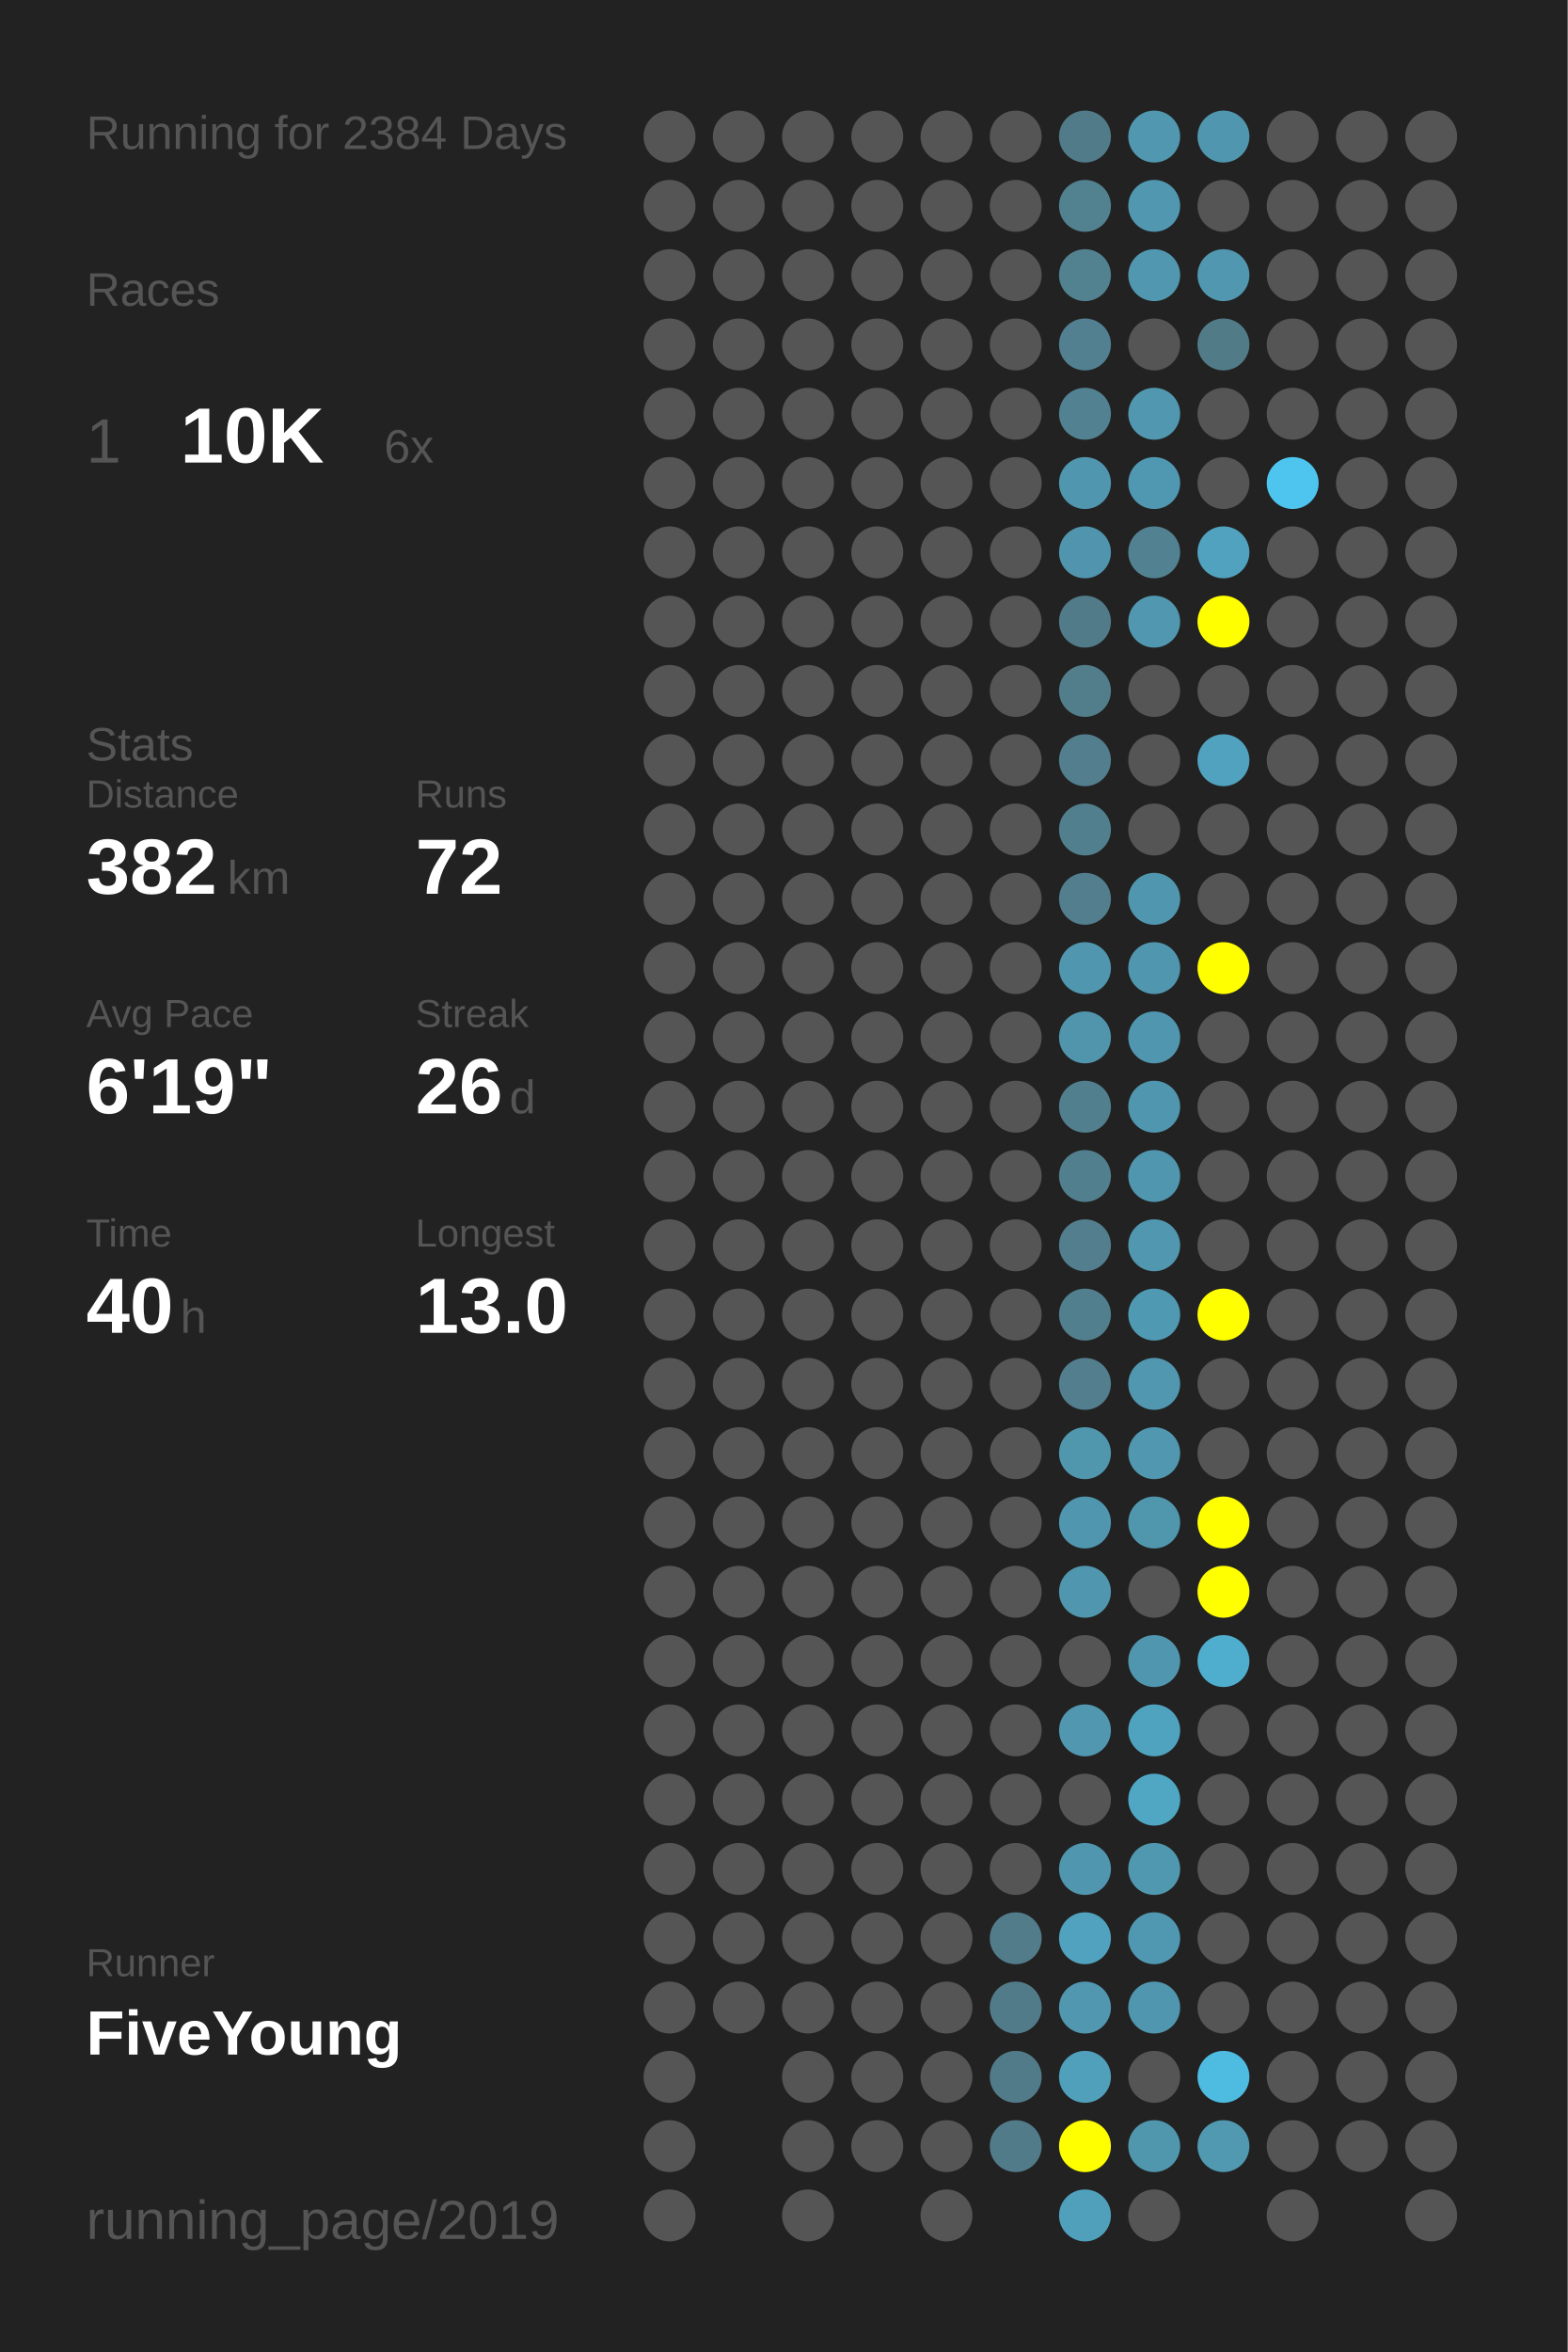
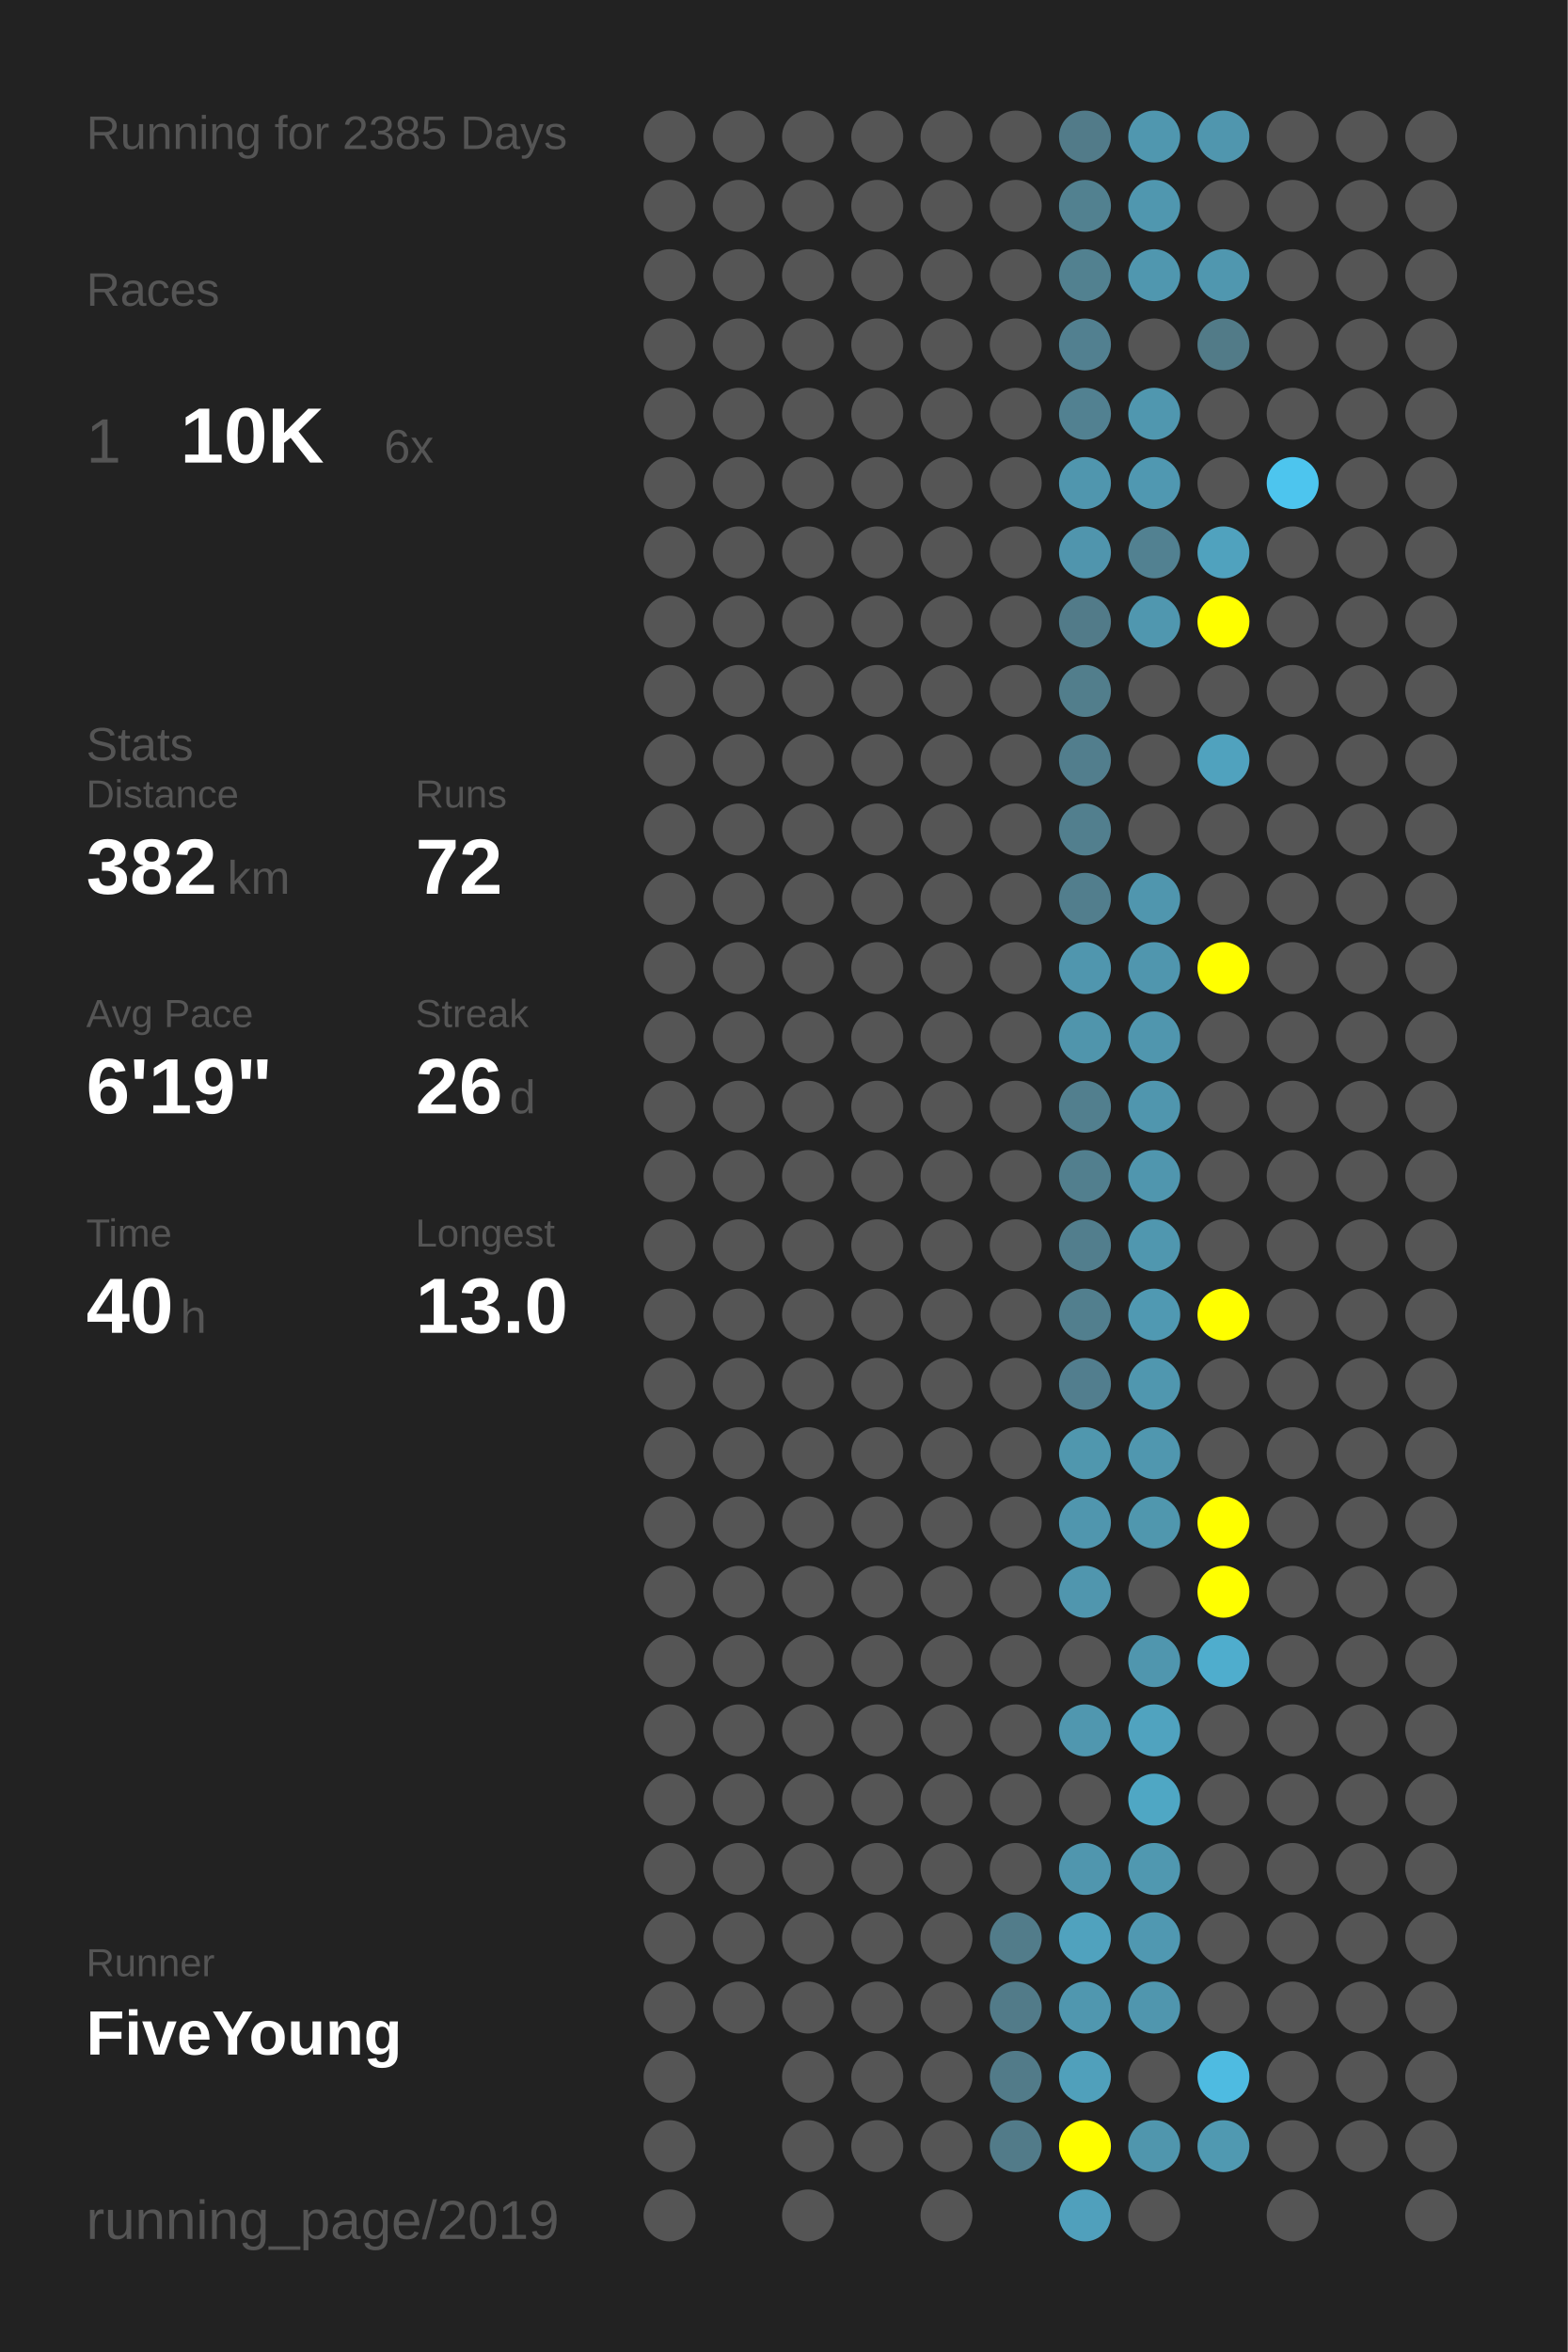
<svg xmlns="http://www.w3.org/2000/svg" baseProfile="full" height="300mm" version="1.1" viewBox="0,0,200,300" width="200mm">
  <defs />
  <rect fill="#222222" height="300" width="200" x="0" y="0" />
-   <text fill="#555555" style="font-size:6px; font-family:Arial;" x="11" y="19">Running for 2384 Days</text>
+   <text fill="#555555" style="font-size:6px; font-family:Arial;" x="11" y="19">Running for 2385 Days</text>
  <text fill="#555555" style="font-size:6px; font-family:Arial;" x="11" y="39">Races</text>
  <text fill="#555555" style="font-size:8px; font-family:Arial;" x="11" y="59">1</text>
  <text fill="#FFFFFF" style="font-size:10px; font-family:Arial; font-weight:bold;" x="23" y="59">10K</text>
  <text fill="#555555" style="font-size:6px; font-family:Arial;" x="49" y="59">6x</text>
  <text fill="#555555" style="font-size:6px; font-family:Arial;" x="11" y="97">Stats</text>
  <text fill="#555555" style="font-size:5px; font-family:Arial;" x="11" y="103">Distance</text>
  <text fill="#FFFFFF" style="font-size:10px; font-family:Arial; font-weight:bold;" x="11" y="114">382</text>
  <text fill="#555555" style="font-size:6px; font-family:Arial;" x="29" y="114">km</text>
  <text fill="#555555" style="font-size:5px; font-family:Arial;" x="53" y="103">Runs</text>
  <text fill="#FFFFFF" style="font-size:10px; font-family:Arial; font-weight:bold;" x="53" y="114">72</text>
  <text fill="#555555" style="font-size:5px; font-family:Arial;" x="11" y="131">Avg Pace</text>
  <text fill="#FFFFFF" style="font-size:10px; font-family:Arial; font-weight:bold;" x="11" y="142">6'19"</text>
  <text fill="#555555" style="font-size:5px; font-family:Arial;" x="53" y="131">Streak</text>
  <text fill="#FFFFFF" style="font-size:10px; font-family:Arial; font-weight:bold;" x="53" y="142">26</text>
  <text fill="#555555" style="font-size:6px; font-family:Arial;" x="65" y="142">d</text>
  <text fill="#555555" style="font-size:5px; font-family:Arial;" x="11" y="159">Time</text>
  <text fill="#FFFFFF" style="font-size:10px; font-family:Arial; font-weight:bold;" x="11" y="170">40</text>
  <text fill="#555555" style="font-size:6px; font-family:Arial;" x="23" y="170">h</text>
  <text fill="#555555" style="font-size:5px; font-family:Arial;" x="53" y="159">Longest</text>
  <text fill="#FFFFFF" style="font-size:10px; font-family:Arial; font-weight:bold;" x="53" y="170">13.0</text>
  <text fill="#555555" style="font-size:5px; font-family:Arial;" x="11" y="252.065">Runner</text>
  <text fill="#FFFFFF" style="font-size:8px; font-family:Arial; font-weight:bold;" x="11" y="262.065">FiveYoung</text>
  <text fill="#555555" style="font-size:7px; font-family:Arial;" x="11" y="285.581">running_page/2019</text>
  <circle cx="85.417" cy="17.419" fill="#555555" r="3.312" />
  <circle cx="85.417" cy="26.258" fill="#555555" r="3.312" />
  <circle cx="85.417" cy="35.097" fill="#555555" r="3.312" />
  <circle cx="85.417" cy="43.935" fill="#555555" r="3.312" />
  <circle cx="85.417" cy="52.774" fill="#555555" r="3.312" />
  <circle cx="85.417" cy="61.613" fill="#555555" r="3.312" />
  <circle cx="85.417" cy="70.452" fill="#555555" r="3.312" />
  <circle cx="85.417" cy="79.29" fill="#555555" r="3.312" />
  <circle cx="85.417" cy="88.129" fill="#555555" r="3.312" />
  <circle cx="85.417" cy="96.968" fill="#555555" r="3.312" />
  <circle cx="85.417" cy="105.806" fill="#555555" r="3.312" />
  <circle cx="85.417" cy="114.645" fill="#555555" r="3.312" />
  <circle cx="85.417" cy="123.484" fill="#555555" r="3.312" />
  <circle cx="85.417" cy="132.323" fill="#555555" r="3.312" />
  <circle cx="85.417" cy="141.161" fill="#555555" r="3.312" />
  <circle cx="85.417" cy="150" fill="#555555" r="3.312" />
  <circle cx="85.417" cy="158.839" fill="#555555" r="3.312" />
  <circle cx="85.417" cy="167.677" fill="#555555" r="3.312" />
  <circle cx="85.417" cy="176.516" fill="#555555" r="3.312" />
  <circle cx="85.417" cy="185.355" fill="#555555" r="3.312" />
  <circle cx="85.417" cy="194.194" fill="#555555" r="3.312" />
  <circle cx="85.417" cy="203.032" fill="#555555" r="3.312" />
  <circle cx="85.417" cy="211.871" fill="#555555" r="3.312" />
  <circle cx="85.417" cy="220.71" fill="#555555" r="3.312" />
  <circle cx="85.417" cy="229.548" fill="#555555" r="3.312" />
  <circle cx="85.417" cy="238.387" fill="#555555" r="3.312" />
  <circle cx="85.417" cy="247.226" fill="#555555" r="3.312" />
  <circle cx="85.417" cy="256.065" fill="#555555" r="3.312" />
  <circle cx="85.417" cy="264.903" fill="#555555" r="3.312" />
  <circle cx="85.417" cy="273.742" fill="#555555" r="3.312" />
  <circle cx="85.417" cy="282.581" fill="#555555" r="3.312" />
  <circle cx="94.25" cy="17.419" fill="#555555" r="3.312" />
  <circle cx="94.25" cy="26.258" fill="#555555" r="3.312" />
  <circle cx="94.25" cy="35.097" fill="#555555" r="3.312" />
  <circle cx="94.25" cy="43.935" fill="#555555" r="3.312" />
  <circle cx="94.25" cy="52.774" fill="#555555" r="3.312" />
  <circle cx="94.25" cy="61.613" fill="#555555" r="3.312" />
  <circle cx="94.25" cy="70.452" fill="#555555" r="3.312" />
  <circle cx="94.25" cy="79.29" fill="#555555" r="3.312" />
  <circle cx="94.25" cy="88.129" fill="#555555" r="3.312" />
  <circle cx="94.25" cy="96.968" fill="#555555" r="3.312" />
  <circle cx="94.25" cy="105.806" fill="#555555" r="3.312" />
  <circle cx="94.25" cy="114.645" fill="#555555" r="3.312" />
  <circle cx="94.25" cy="123.484" fill="#555555" r="3.312" />
  <circle cx="94.25" cy="132.323" fill="#555555" r="3.312" />
  <circle cx="94.25" cy="141.161" fill="#555555" r="3.312" />
  <circle cx="94.25" cy="150" fill="#555555" r="3.312" />
  <circle cx="94.25" cy="158.839" fill="#555555" r="3.312" />
  <circle cx="94.25" cy="167.677" fill="#555555" r="3.312" />
  <circle cx="94.25" cy="176.516" fill="#555555" r="3.312" />
  <circle cx="94.25" cy="185.355" fill="#555555" r="3.312" />
  <circle cx="94.25" cy="194.194" fill="#555555" r="3.312" />
  <circle cx="94.25" cy="203.032" fill="#555555" r="3.312" />
  <circle cx="94.25" cy="211.871" fill="#555555" r="3.312" />
  <circle cx="94.25" cy="220.71" fill="#555555" r="3.312" />
  <circle cx="94.25" cy="229.548" fill="#555555" r="3.312" />
  <circle cx="94.25" cy="238.387" fill="#555555" r="3.312" />
  <circle cx="94.25" cy="247.226" fill="#555555" r="3.312" />
  <circle cx="94.25" cy="256.065" fill="#555555" r="3.312" />
  <circle cx="103.083" cy="17.419" fill="#555555" r="3.312" />
  <circle cx="103.083" cy="26.258" fill="#555555" r="3.312" />
  <circle cx="103.083" cy="35.097" fill="#555555" r="3.312" />
  <circle cx="103.083" cy="43.935" fill="#555555" r="3.312" />
  <circle cx="103.083" cy="52.774" fill="#555555" r="3.312" />
  <circle cx="103.083" cy="61.613" fill="#555555" r="3.312" />
  <circle cx="103.083" cy="70.452" fill="#555555" r="3.312" />
  <circle cx="103.083" cy="79.29" fill="#555555" r="3.312" />
  <circle cx="103.083" cy="88.129" fill="#555555" r="3.312" />
  <circle cx="103.083" cy="96.968" fill="#555555" r="3.312" />
  <circle cx="103.083" cy="105.806" fill="#555555" r="3.312" />
  <circle cx="103.083" cy="114.645" fill="#555555" r="3.312" />
  <circle cx="103.083" cy="123.484" fill="#555555" r="3.312" />
  <circle cx="103.083" cy="132.323" fill="#555555" r="3.312" />
  <circle cx="103.083" cy="141.161" fill="#555555" r="3.312" />
  <circle cx="103.083" cy="150" fill="#555555" r="3.312" />
  <circle cx="103.083" cy="158.839" fill="#555555" r="3.312" />
  <circle cx="103.083" cy="167.677" fill="#555555" r="3.312" />
  <circle cx="103.083" cy="176.516" fill="#555555" r="3.312" />
  <circle cx="103.083" cy="185.355" fill="#555555" r="3.312" />
  <circle cx="103.083" cy="194.194" fill="#555555" r="3.312" />
  <circle cx="103.083" cy="203.032" fill="#555555" r="3.312" />
  <circle cx="103.083" cy="211.871" fill="#555555" r="3.312" />
  <circle cx="103.083" cy="220.71" fill="#555555" r="3.312" />
  <circle cx="103.083" cy="229.548" fill="#555555" r="3.312" />
  <circle cx="103.083" cy="238.387" fill="#555555" r="3.312" />
  <circle cx="103.083" cy="247.226" fill="#555555" r="3.312" />
  <circle cx="103.083" cy="256.065" fill="#555555" r="3.312" />
  <circle cx="103.083" cy="264.903" fill="#555555" r="3.312" />
  <circle cx="103.083" cy="273.742" fill="#555555" r="3.312" />
  <circle cx="103.083" cy="282.581" fill="#555555" r="3.312" />
  <circle cx="111.917" cy="17.419" fill="#555555" r="3.312" />
  <circle cx="111.917" cy="26.258" fill="#555555" r="3.312" />
  <circle cx="111.917" cy="35.097" fill="#555555" r="3.312" />
  <circle cx="111.917" cy="43.935" fill="#555555" r="3.312" />
  <circle cx="111.917" cy="52.774" fill="#555555" r="3.312" />
  <circle cx="111.917" cy="61.613" fill="#555555" r="3.312" />
  <circle cx="111.917" cy="70.452" fill="#555555" r="3.312" />
  <circle cx="111.917" cy="79.29" fill="#555555" r="3.312" />
  <circle cx="111.917" cy="88.129" fill="#555555" r="3.312" />
  <circle cx="111.917" cy="96.968" fill="#555555" r="3.312" />
  <circle cx="111.917" cy="105.806" fill="#555555" r="3.312" />
  <circle cx="111.917" cy="114.645" fill="#555555" r="3.312" />
  <circle cx="111.917" cy="123.484" fill="#555555" r="3.312" />
  <circle cx="111.917" cy="132.323" fill="#555555" r="3.312" />
  <circle cx="111.917" cy="141.161" fill="#555555" r="3.312" />
  <circle cx="111.917" cy="150" fill="#555555" r="3.312" />
  <circle cx="111.917" cy="158.839" fill="#555555" r="3.312" />
  <circle cx="111.917" cy="167.677" fill="#555555" r="3.312" />
  <circle cx="111.917" cy="176.516" fill="#555555" r="3.312" />
  <circle cx="111.917" cy="185.355" fill="#555555" r="3.312" />
  <circle cx="111.917" cy="194.194" fill="#555555" r="3.312" />
  <circle cx="111.917" cy="203.032" fill="#555555" r="3.312" />
  <circle cx="111.917" cy="211.871" fill="#555555" r="3.312" />
  <circle cx="111.917" cy="220.71" fill="#555555" r="3.312" />
  <circle cx="111.917" cy="229.548" fill="#555555" r="3.312" />
  <circle cx="111.917" cy="238.387" fill="#555555" r="3.312" />
  <circle cx="111.917" cy="247.226" fill="#555555" r="3.312" />
  <circle cx="111.917" cy="256.065" fill="#555555" r="3.312" />
  <circle cx="111.917" cy="264.903" fill="#555555" r="3.312" />
  <circle cx="111.917" cy="273.742" fill="#555555" r="3.312" />
  <circle cx="120.75" cy="17.419" fill="#555555" r="3.312" />
  <circle cx="120.75" cy="26.258" fill="#555555" r="3.312" />
  <circle cx="120.75" cy="35.097" fill="#555555" r="3.312" />
  <circle cx="120.75" cy="43.935" fill="#555555" r="3.312" />
  <circle cx="120.75" cy="52.774" fill="#555555" r="3.312" />
  <circle cx="120.75" cy="61.613" fill="#555555" r="3.312" />
  <circle cx="120.75" cy="70.452" fill="#555555" r="3.312" />
  <circle cx="120.75" cy="79.29" fill="#555555" r="3.312" />
  <circle cx="120.75" cy="88.129" fill="#555555" r="3.312" />
  <circle cx="120.75" cy="96.968" fill="#555555" r="3.312" />
  <circle cx="120.75" cy="105.806" fill="#555555" r="3.312" />
  <circle cx="120.75" cy="114.645" fill="#555555" r="3.312" />
  <circle cx="120.75" cy="123.484" fill="#555555" r="3.312" />
  <circle cx="120.75" cy="132.323" fill="#555555" r="3.312" />
  <circle cx="120.75" cy="141.161" fill="#555555" r="3.312" />
  <circle cx="120.75" cy="150" fill="#555555" r="3.312" />
  <circle cx="120.75" cy="158.839" fill="#555555" r="3.312" />
  <circle cx="120.75" cy="167.677" fill="#555555" r="3.312" />
  <circle cx="120.75" cy="176.516" fill="#555555" r="3.312" />
  <circle cx="120.75" cy="185.355" fill="#555555" r="3.312" />
  <circle cx="120.75" cy="194.194" fill="#555555" r="3.312" />
  <circle cx="120.75" cy="203.032" fill="#555555" r="3.312" />
  <circle cx="120.75" cy="211.871" fill="#555555" r="3.312" />
  <circle cx="120.75" cy="220.71" fill="#555555" r="3.312" />
  <circle cx="120.75" cy="229.548" fill="#555555" r="3.312" />
  <circle cx="120.75" cy="238.387" fill="#555555" r="3.312" />
  <circle cx="120.75" cy="247.226" fill="#555555" r="3.312" />
  <circle cx="120.75" cy="256.065" fill="#555555" r="3.312" />
  <circle cx="120.75" cy="264.903" fill="#555555" r="3.312" />
  <circle cx="120.75" cy="273.742" fill="#555555" r="3.312" />
  <circle cx="120.75" cy="282.581" fill="#555555" r="3.312" />
  <circle cx="129.583" cy="17.419" fill="#555555" r="3.312" />
  <circle cx="129.583" cy="26.258" fill="#555555" r="3.312" />
  <circle cx="129.583" cy="35.097" fill="#555555" r="3.312" />
  <circle cx="129.583" cy="43.935" fill="#555555" r="3.312" />
  <circle cx="129.583" cy="52.774" fill="#555555" r="3.312" />
  <circle cx="129.583" cy="61.613" fill="#555555" r="3.312" />
  <circle cx="129.583" cy="70.452" fill="#555555" r="3.312" />
  <circle cx="129.583" cy="79.29" fill="#555555" r="3.312" />
  <circle cx="129.583" cy="88.129" fill="#555555" r="3.312" />
  <circle cx="129.583" cy="96.968" fill="#555555" r="3.312" />
  <circle cx="129.583" cy="105.806" fill="#555555" r="3.312" />
  <circle cx="129.583" cy="114.645" fill="#555555" r="3.312" />
  <circle cx="129.583" cy="123.484" fill="#555555" r="3.312" />
  <circle cx="129.583" cy="132.323" fill="#555555" r="3.312" />
  <circle cx="129.583" cy="141.161" fill="#555555" r="3.312" />
  <circle cx="129.583" cy="150" fill="#555555" r="3.312" />
  <circle cx="129.583" cy="158.839" fill="#555555" r="3.312" />
  <circle cx="129.583" cy="167.677" fill="#555555" r="3.312" />
  <circle cx="129.583" cy="176.516" fill="#555555" r="3.312" />
  <circle cx="129.583" cy="185.355" fill="#555555" r="3.312" />
  <circle cx="129.583" cy="194.194" fill="#555555" r="3.312" />
  <circle cx="129.583" cy="203.032" fill="#555555" r="3.312" />
  <circle cx="129.583" cy="211.871" fill="#555555" r="3.312" />
  <circle cx="129.583" cy="220.71" fill="#555555" r="3.312" />
  <circle cx="129.583" cy="229.548" fill="#555555" r="3.312" />
  <circle cx="129.583" cy="238.387" fill="#555555" r="3.312" />
  <circle cx="129.583" cy="247.226" fill="#527c8a" r="3.312" />
  <circle cx="129.583" cy="256.065" fill="#527b89" r="3.312" />
  <circle cx="129.583" cy="264.903" fill="#527b89" r="3.312" />
  <circle cx="129.583" cy="273.742" fill="#527b89" r="3.312" />
  <circle cx="138.417" cy="17.419" fill="#527b89" r="3.312" />
  <circle cx="138.417" cy="26.258" fill="#528190" r="3.312" />
  <circle cx="138.417" cy="35.097" fill="#528190" r="3.312" />
  <circle cx="138.417" cy="43.935" fill="#528090" r="3.312" />
  <circle cx="138.417" cy="52.774" fill="#528191" r="3.312" />
  <circle cx="138.417" cy="61.613" fill="#5096ae" r="3.312" />
  <circle cx="138.417" cy="70.452" fill="#5095ad" r="3.312" />
  <circle cx="138.417" cy="79.29" fill="#527b89" r="3.312" />
  <circle cx="138.417" cy="88.129" fill="#527e8c" r="3.312" />
  <circle cx="138.417" cy="96.968" fill="#527e8d" r="3.312" />
  <circle cx="138.417" cy="105.806" fill="#527f8e" r="3.312" />
  <circle cx="138.417" cy="114.645" fill="#527e8d" r="3.312" />
  <circle cx="138.417" cy="123.484" fill="#5096ae" r="3.312" />
  <circle cx="138.417" cy="132.323" fill="#5095ac" r="3.312" />
  <circle cx="138.417" cy="141.161" fill="#527f8e" r="3.312" />
  <circle cx="138.417" cy="150" fill="#527f8e" r="3.312" />
  <circle cx="138.417" cy="158.839" fill="#527e8d" r="3.312" />
  <circle cx="138.417" cy="167.677" fill="#527f8e" r="3.312" />
  <circle cx="138.417" cy="176.516" fill="#527e8e" r="3.312" />
  <circle cx="138.417" cy="185.355" fill="#5097ae" r="3.312" />
  <circle cx="138.417" cy="194.194" fill="#5096ae" r="3.312" />
  <circle cx="138.417" cy="203.032" fill="#5096ae" r="3.312" />
  <circle cx="138.417" cy="211.871" fill="#555555" r="3.312" />
  <circle cx="138.417" cy="220.71" fill="#5097af" r="3.312" />
  <circle cx="138.417" cy="229.548" fill="#555555" r="3.312" />
  <circle cx="138.417" cy="238.387" fill="#5096ae" r="3.312" />
  <circle cx="138.417" cy="247.226" fill="#50a2be" r="3.312" />
  <circle cx="138.417" cy="256.065" fill="#5097af" r="3.312" />
  <circle cx="138.417" cy="264.903" fill="#50a0bb" r="3.312" />
  <circle cx="138.417" cy="273.742" fill="#FFFF00" r="3.312" />
  <circle cx="138.417" cy="282.581" fill="#50a0bc" r="3.312" />
  <circle cx="147.25" cy="17.419" fill="#5097af" r="3.312" />
  <circle cx="147.25" cy="26.258" fill="#5097af" r="3.312" />
  <circle cx="147.25" cy="35.097" fill="#5097af" r="3.312" />
  <circle cx="147.25" cy="43.935" fill="#555555" r="3.312" />
  <circle cx="147.25" cy="52.774" fill="#5097af" r="3.312" />
  <circle cx="147.25" cy="61.613" fill="#5098b1" r="3.312" />
  <circle cx="147.25" cy="70.452" fill="#528191" r="3.312" />
  <circle cx="147.25" cy="79.29" fill="#5097af" r="3.312" />
  <circle cx="147.25" cy="88.129" fill="#555555" r="3.312" />
  <circle cx="147.25" cy="96.968" fill="#555555" r="3.312" />
  <circle cx="147.25" cy="105.806" fill="#555555" r="3.312" />
  <circle cx="147.25" cy="114.645" fill="#5096ae" r="3.312" />
  <circle cx="147.25" cy="123.484" fill="#5096ae" r="3.312" />
  <circle cx="147.25" cy="132.323" fill="#5096ae" r="3.312" />
  <circle cx="147.25" cy="141.161" fill="#5096ae" r="3.312" />
  <circle cx="147.25" cy="150" fill="#5096ae" r="3.312" />
  <circle cx="147.25" cy="158.839" fill="#5097af" r="3.312" />
  <circle cx="147.25" cy="167.677" fill="#5099b2" r="3.312" />
  <circle cx="147.25" cy="176.516" fill="#5097af" r="3.312" />
  <circle cx="147.25" cy="185.355" fill="#5097af" r="3.312" />
  <circle cx="147.25" cy="194.194" fill="#5097ae" r="3.312" />
  <circle cx="147.25" cy="203.032" fill="#555555" r="3.312" />
  <circle cx="147.25" cy="211.871" fill="#5096ae" r="3.312" />
  <circle cx="147.25" cy="220.71" fill="#50a3bf" r="3.312" />
  <circle cx="147.25" cy="229.548" fill="#4fa7c4" r="3.312" />
  <circle cx="147.25" cy="238.387" fill="#5098b0" r="3.312" />
  <circle cx="147.25" cy="247.226" fill="#5098b1" r="3.312" />
  <circle cx="147.25" cy="256.065" fill="#5096ae" r="3.312" />
  <circle cx="147.25" cy="264.903" fill="#555555" r="3.312" />
  <circle cx="147.25" cy="273.742" fill="#5096ad" r="3.312" />
  <circle cx="147.25" cy="282.581" fill="#555555" r="3.312" />
  <circle cx="156.083" cy="17.419" fill="#5096ae" r="3.312" />
  <circle cx="156.083" cy="26.258" fill="#555555" r="3.312" />
  <circle cx="156.083" cy="35.097" fill="#5097af" r="3.312" />
  <circle cx="156.083" cy="43.935" fill="#527b88" r="3.312" />
  <circle cx="156.083" cy="52.774" fill="#555555" r="3.312" />
  <circle cx="156.083" cy="61.613" fill="#555555" r="3.312" />
  <circle cx="156.083" cy="70.452" fill="#50a2be" r="3.312" />
  <circle cx="156.083" cy="79.29" fill="#FFFF00" r="3.312" />
  <circle cx="156.083" cy="88.129" fill="#555555" r="3.312" />
  <circle cx="156.083" cy="96.968" fill="#50a2be" r="3.312" />
  <circle cx="156.083" cy="105.806" fill="#555555" r="3.312" />
  <circle cx="156.083" cy="114.645" fill="#555555" r="3.312" />
  <circle cx="156.083" cy="123.484" fill="#FFFF00" r="3.312" />
  <circle cx="156.083" cy="132.323" fill="#555555" r="3.312" />
  <circle cx="156.083" cy="141.161" fill="#555555" r="3.312" />
  <circle cx="156.083" cy="150" fill="#555555" r="3.312" />
  <circle cx="156.083" cy="158.839" fill="#555555" r="3.312" />
  <circle cx="156.083" cy="167.677" fill="#FFFF00" r="3.312" />
  <circle cx="156.083" cy="176.516" fill="#555555" r="3.312" />
  <circle cx="156.083" cy="185.355" fill="#555555" r="3.312" />
  <circle cx="156.083" cy="194.194" fill="#FFFF00" r="3.312" />
  <circle cx="156.083" cy="203.032" fill="#FFFF00" r="3.312" />
  <circle cx="156.083" cy="211.871" fill="#4fadcd" r="3.312" />
  <circle cx="156.083" cy="220.71" fill="#555555" r="3.312" />
  <circle cx="156.083" cy="229.548" fill="#555555" r="3.312" />
  <circle cx="156.083" cy="238.387" fill="#555555" r="3.312" />
  <circle cx="156.083" cy="247.226" fill="#555555" r="3.312" />
  <circle cx="156.083" cy="256.065" fill="#555555" r="3.312" />
  <circle cx="156.083" cy="264.903" fill="#4ebbe1" r="3.312" />
  <circle cx="156.083" cy="273.742" fill="#5099b1" r="3.312" />
  <circle cx="164.917" cy="17.419" fill="#555555" r="3.312" />
  <circle cx="164.917" cy="26.258" fill="#555555" r="3.312" />
  <circle cx="164.917" cy="35.097" fill="#555555" r="3.312" />
  <circle cx="164.917" cy="43.935" fill="#555555" r="3.312" />
  <circle cx="164.917" cy="52.774" fill="#555555" r="3.312" />
  <circle cx="164.917" cy="61.613" fill="#4dc5ee" r="3.312" />
  <circle cx="164.917" cy="70.452" fill="#555555" r="3.312" />
  <circle cx="164.917" cy="79.29" fill="#555555" r="3.312" />
  <circle cx="164.917" cy="88.129" fill="#555555" r="3.312" />
  <circle cx="164.917" cy="96.968" fill="#555555" r="3.312" />
  <circle cx="164.917" cy="105.806" fill="#555555" r="3.312" />
  <circle cx="164.917" cy="114.645" fill="#555555" r="3.312" />
  <circle cx="164.917" cy="123.484" fill="#555555" r="3.312" />
  <circle cx="164.917" cy="132.323" fill="#555555" r="3.312" />
  <circle cx="164.917" cy="141.161" fill="#555555" r="3.312" />
  <circle cx="164.917" cy="150" fill="#555555" r="3.312" />
  <circle cx="164.917" cy="158.839" fill="#555555" r="3.312" />
  <circle cx="164.917" cy="167.677" fill="#555555" r="3.312" />
  <circle cx="164.917" cy="176.516" fill="#555555" r="3.312" />
  <circle cx="164.917" cy="185.355" fill="#555555" r="3.312" />
  <circle cx="164.917" cy="194.194" fill="#555555" r="3.312" />
  <circle cx="164.917" cy="203.032" fill="#555555" r="3.312" />
  <circle cx="164.917" cy="211.871" fill="#555555" r="3.312" />
  <circle cx="164.917" cy="220.71" fill="#555555" r="3.312" />
  <circle cx="164.917" cy="229.548" fill="#555555" r="3.312" />
  <circle cx="164.917" cy="238.387" fill="#555555" r="3.312" />
  <circle cx="164.917" cy="247.226" fill="#555555" r="3.312" />
  <circle cx="164.917" cy="256.065" fill="#555555" r="3.312" />
  <circle cx="164.917" cy="264.903" fill="#555555" r="3.312" />
  <circle cx="164.917" cy="273.742" fill="#555555" r="3.312" />
  <circle cx="164.917" cy="282.581" fill="#555555" r="3.312" />
  <circle cx="173.75" cy="17.419" fill="#555555" r="3.312" />
  <circle cx="173.75" cy="26.258" fill="#555555" r="3.312" />
  <circle cx="173.75" cy="35.097" fill="#555555" r="3.312" />
  <circle cx="173.75" cy="43.935" fill="#555555" r="3.312" />
  <circle cx="173.75" cy="52.774" fill="#555555" r="3.312" />
  <circle cx="173.75" cy="61.613" fill="#555555" r="3.312" />
  <circle cx="173.75" cy="70.452" fill="#555555" r="3.312" />
  <circle cx="173.75" cy="79.29" fill="#555555" r="3.312" />
  <circle cx="173.75" cy="88.129" fill="#555555" r="3.312" />
  <circle cx="173.75" cy="96.968" fill="#555555" r="3.312" />
  <circle cx="173.75" cy="105.806" fill="#555555" r="3.312" />
  <circle cx="173.75" cy="114.645" fill="#555555" r="3.312" />
  <circle cx="173.75" cy="123.484" fill="#555555" r="3.312" />
  <circle cx="173.75" cy="132.323" fill="#555555" r="3.312" />
  <circle cx="173.75" cy="141.161" fill="#555555" r="3.312" />
  <circle cx="173.75" cy="150" fill="#555555" r="3.312" />
  <circle cx="173.75" cy="158.839" fill="#555555" r="3.312" />
  <circle cx="173.75" cy="167.677" fill="#555555" r="3.312" />
  <circle cx="173.75" cy="176.516" fill="#555555" r="3.312" />
  <circle cx="173.75" cy="185.355" fill="#555555" r="3.312" />
  <circle cx="173.75" cy="194.194" fill="#555555" r="3.312" />
  <circle cx="173.75" cy="203.032" fill="#555555" r="3.312" />
  <circle cx="173.75" cy="211.871" fill="#555555" r="3.312" />
  <circle cx="173.75" cy="220.71" fill="#555555" r="3.312" />
  <circle cx="173.75" cy="229.548" fill="#555555" r="3.312" />
  <circle cx="173.75" cy="238.387" fill="#555555" r="3.312" />
  <circle cx="173.75" cy="247.226" fill="#555555" r="3.312" />
  <circle cx="173.75" cy="256.065" fill="#555555" r="3.312" />
  <circle cx="173.75" cy="264.903" fill="#555555" r="3.312" />
  <circle cx="173.75" cy="273.742" fill="#555555" r="3.312" />
  <circle cx="182.583" cy="17.419" fill="#555555" r="3.312" />
  <circle cx="182.583" cy="26.258" fill="#555555" r="3.312" />
  <circle cx="182.583" cy="35.097" fill="#555555" r="3.312" />
  <circle cx="182.583" cy="43.935" fill="#555555" r="3.312" />
  <circle cx="182.583" cy="52.774" fill="#555555" r="3.312" />
  <circle cx="182.583" cy="61.613" fill="#555555" r="3.312" />
  <circle cx="182.583" cy="70.452" fill="#555555" r="3.312" />
  <circle cx="182.583" cy="79.29" fill="#555555" r="3.312" />
  <circle cx="182.583" cy="88.129" fill="#555555" r="3.312" />
  <circle cx="182.583" cy="96.968" fill="#555555" r="3.312" />
  <circle cx="182.583" cy="105.806" fill="#555555" r="3.312" />
  <circle cx="182.583" cy="114.645" fill="#555555" r="3.312" />
  <circle cx="182.583" cy="123.484" fill="#555555" r="3.312" />
  <circle cx="182.583" cy="132.323" fill="#555555" r="3.312" />
  <circle cx="182.583" cy="141.161" fill="#555555" r="3.312" />
  <circle cx="182.583" cy="150" fill="#555555" r="3.312" />
  <circle cx="182.583" cy="158.839" fill="#555555" r="3.312" />
  <circle cx="182.583" cy="167.677" fill="#555555" r="3.312" />
  <circle cx="182.583" cy="176.516" fill="#555555" r="3.312" />
  <circle cx="182.583" cy="185.355" fill="#555555" r="3.312" />
  <circle cx="182.583" cy="194.194" fill="#555555" r="3.312" />
  <circle cx="182.583" cy="203.032" fill="#555555" r="3.312" />
  <circle cx="182.583" cy="211.871" fill="#555555" r="3.312" />
  <circle cx="182.583" cy="220.71" fill="#555555" r="3.312" />
  <circle cx="182.583" cy="229.548" fill="#555555" r="3.312" />
  <circle cx="182.583" cy="238.387" fill="#555555" r="3.312" />
  <circle cx="182.583" cy="247.226" fill="#555555" r="3.312" />
  <circle cx="182.583" cy="256.065" fill="#555555" r="3.312" />
  <circle cx="182.583" cy="264.903" fill="#555555" r="3.312" />
  <circle cx="182.583" cy="273.742" fill="#555555" r="3.312" />
  <circle cx="182.583" cy="282.581" fill="#555555" r="3.312" />
</svg>
